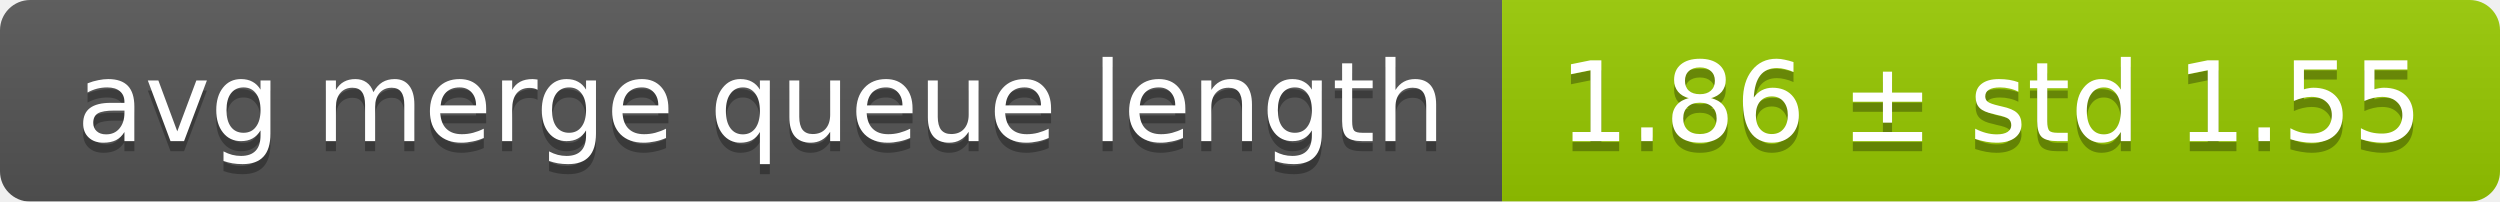
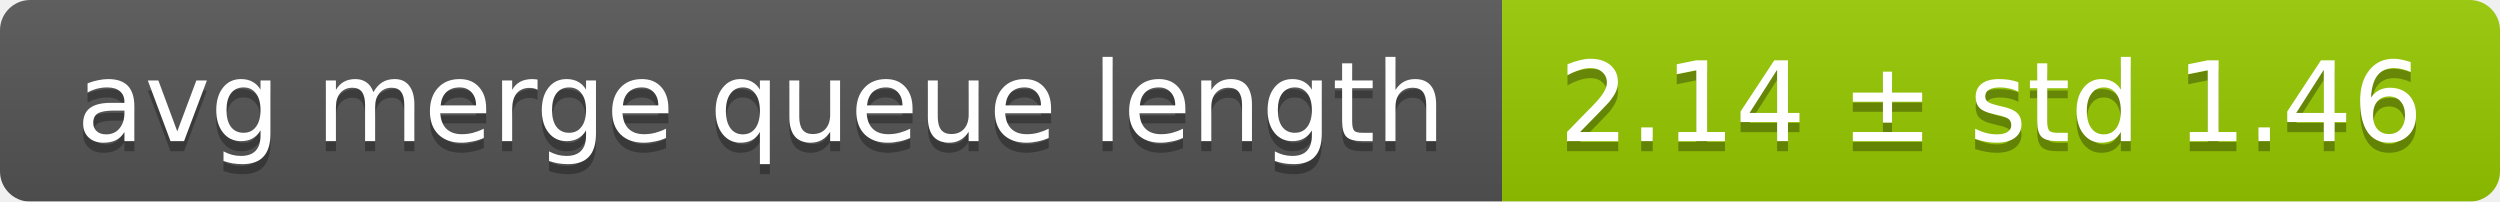
<svg xmlns="http://www.w3.org/2000/svg" width="248" height="20">
  <linearGradient id="smooth" x2="0" y2="100%">
    <stop offset="0" stop-color="#bbb" stop-opacity=".1" />
    <stop offset="1" stop-opacity=".1" />
  </linearGradient>
  <mask id="round">
    <rect width="248" height="20" rx="3" fill="#fff" />
  </mask>
  <g mask="url(#round)">
    <rect width="149" height="20" fill="#555" />
    <rect x="149" width="99" height="20" fill="#97ca00" />
    <rect width="248" height="20" fill="url(#smooth)" />
  </g>
  <g fill="#fff" text-anchor="middle" font-family="DejaVu Sans,Verdana,Geneva,sans-serif" font-size="11">
    <text x="75.5" y="15" fill="#010101" fill-opacity=".3">avg merge queue length</text>
    <text x="75.5" y="14">avg merge queue length</text>
-     <text x="197.5" y="15" fill="#010101" fill-opacity=".3">1.86 ± std 1.55</text>
-     <text x="197.5" y="14">1.86 ± std 1.55</text>
+     <text x="197.5" y="15" fill="#010101" fill-opacity=".3">2.14 ± std 1.46</text>
+     <text x="197.5" y="14">2.14 ± std 1.46</text>
  </g>
</svg>
